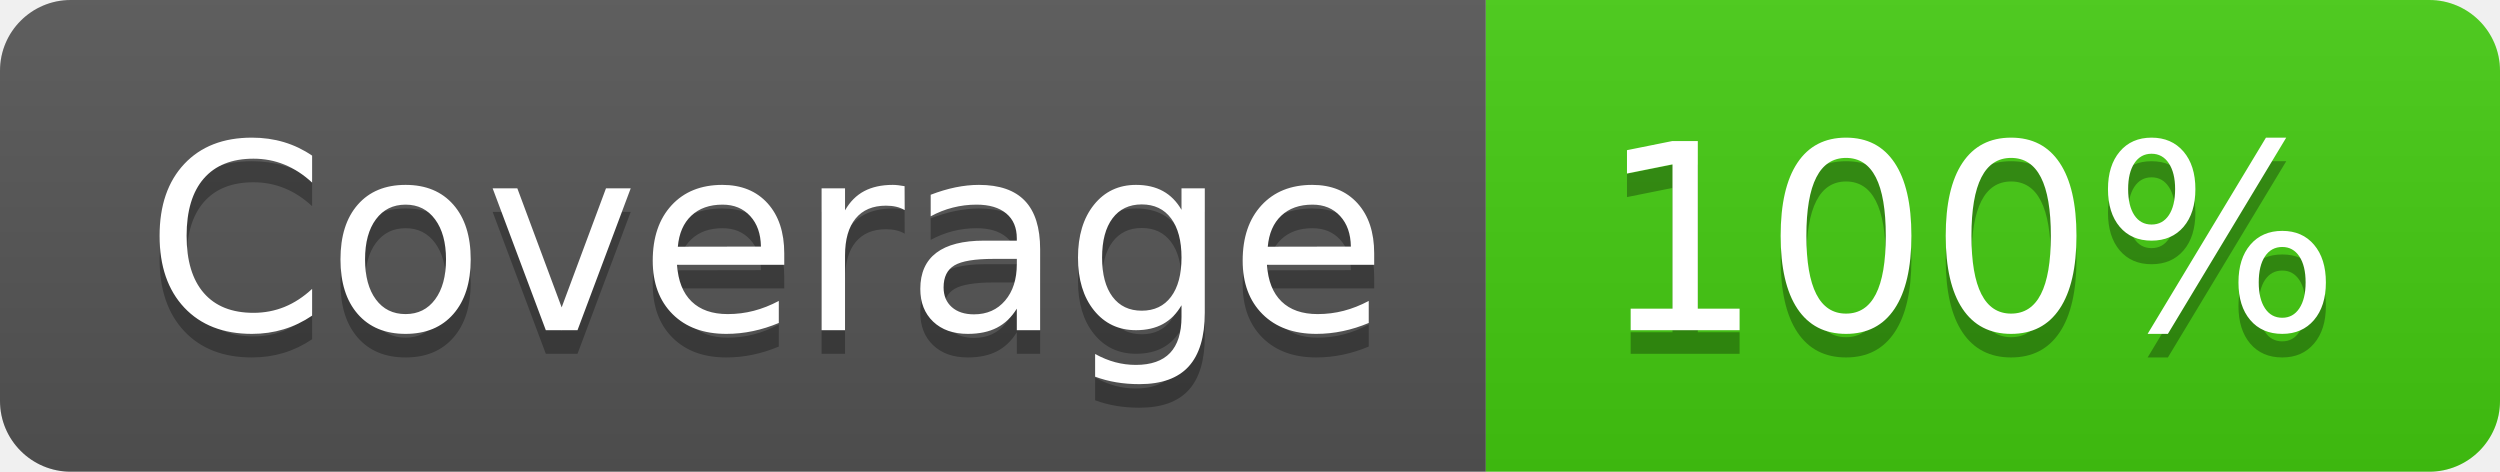
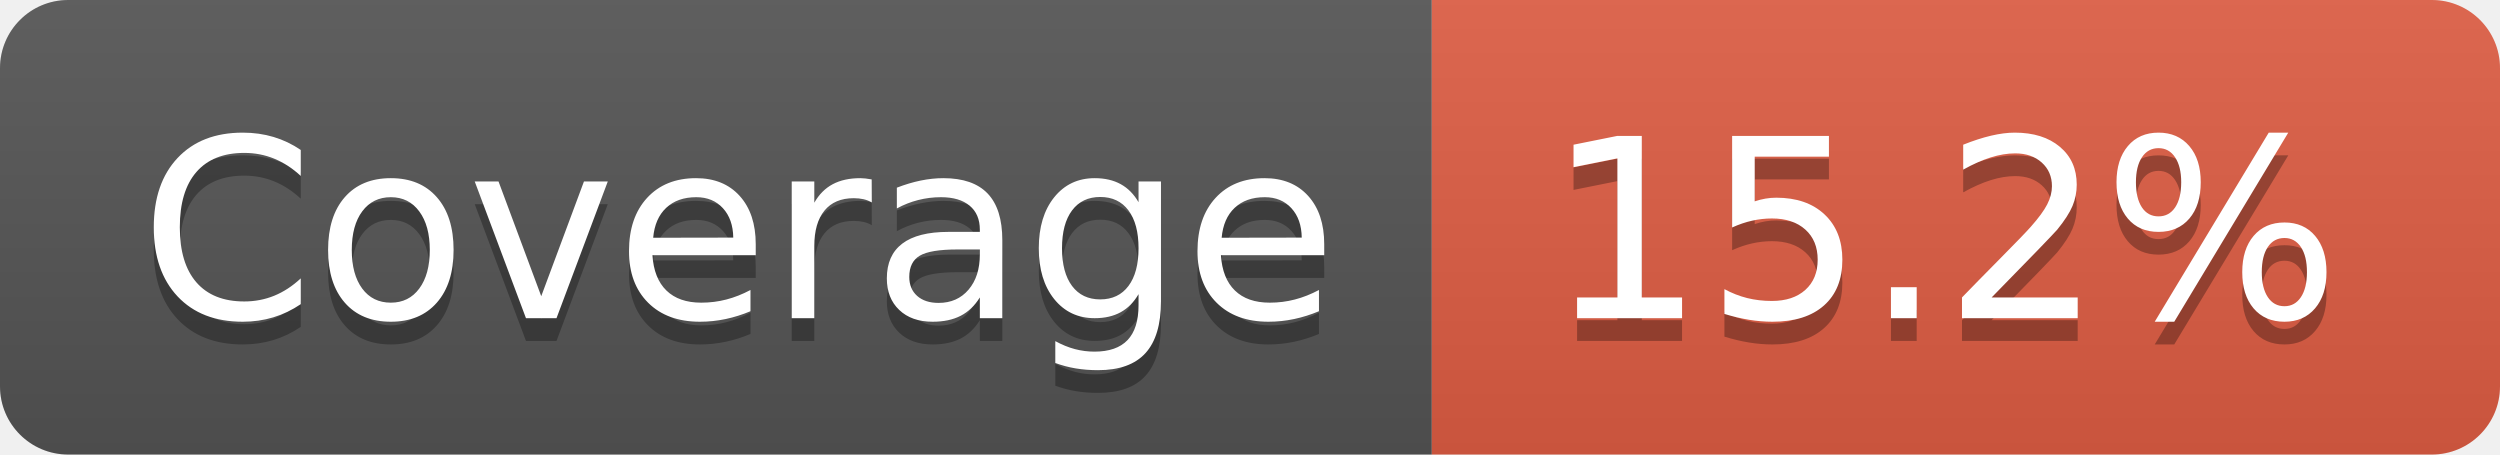
- <svg xmlns="http://www.w3.org/2000/svg" width="106" height="20" role="img" aria-label="Coverage: 100%">
+ <svg xmlns="http://www.w3.org/2000/svg" width="110" height="20" role="img" aria-label="Coverage: 15.2%">
  <linearGradient id="s" x2="0" y2="100%">
    <stop offset="0" stop-color="#bbb" stop-opacity=".1" />
    <stop offset="1" stop-opacity=".1" />
  </linearGradient>
  <clipPath id="r">
-     <rect width="106" height="20" rx="3" fill="#fff" />
+     <rect width="110" height="20" rx="3" fill="#fff" />
  </clipPath>
  <g clip-path="url(#r)">
    <rect width="63" height="20" fill="#555" />
-     <rect x="63" width="43" height="20" fill="#4c1" />
-     <rect width="106" height="20" fill="url(#s)" />
+     <rect x="63" width="47" height="20" fill="#e05d44" />
+     <rect width="110" height="20" fill="url(#s)" />
  </g>
  <g fill="#fff" text-anchor="middle" font-family="Verdana,Geneva,DejaVu Sans,sans-serif" text-rendering="geometricPrecision" font-size="110">
    <text aria-hidden="true" x="325" y="150" fill="#010101" fill-opacity=".3" transform="scale(.1)" textLength="530">Coverage</text>
    <text x="325" y="140" transform="scale(.1)" fill="#fff" textLength="530">Coverage</text>
-     <text aria-hidden="true" x="835" y="150" fill="#010101" fill-opacity=".3" transform="scale(.1)" textLength="330">100%</text>
-     <text x="835" y="140" transform="scale(.1)" fill="#fff" textLength="330">100%</text>
+     <text aria-hidden="true" x="855" y="150" fill="#010101" fill-opacity=".3" transform="scale(.1)" textLength="370">15.2%</text>
+     <text x="855" y="140" transform="scale(.1)" fill="#fff" textLength="370">15.2%</text>
  </g>
</svg>
